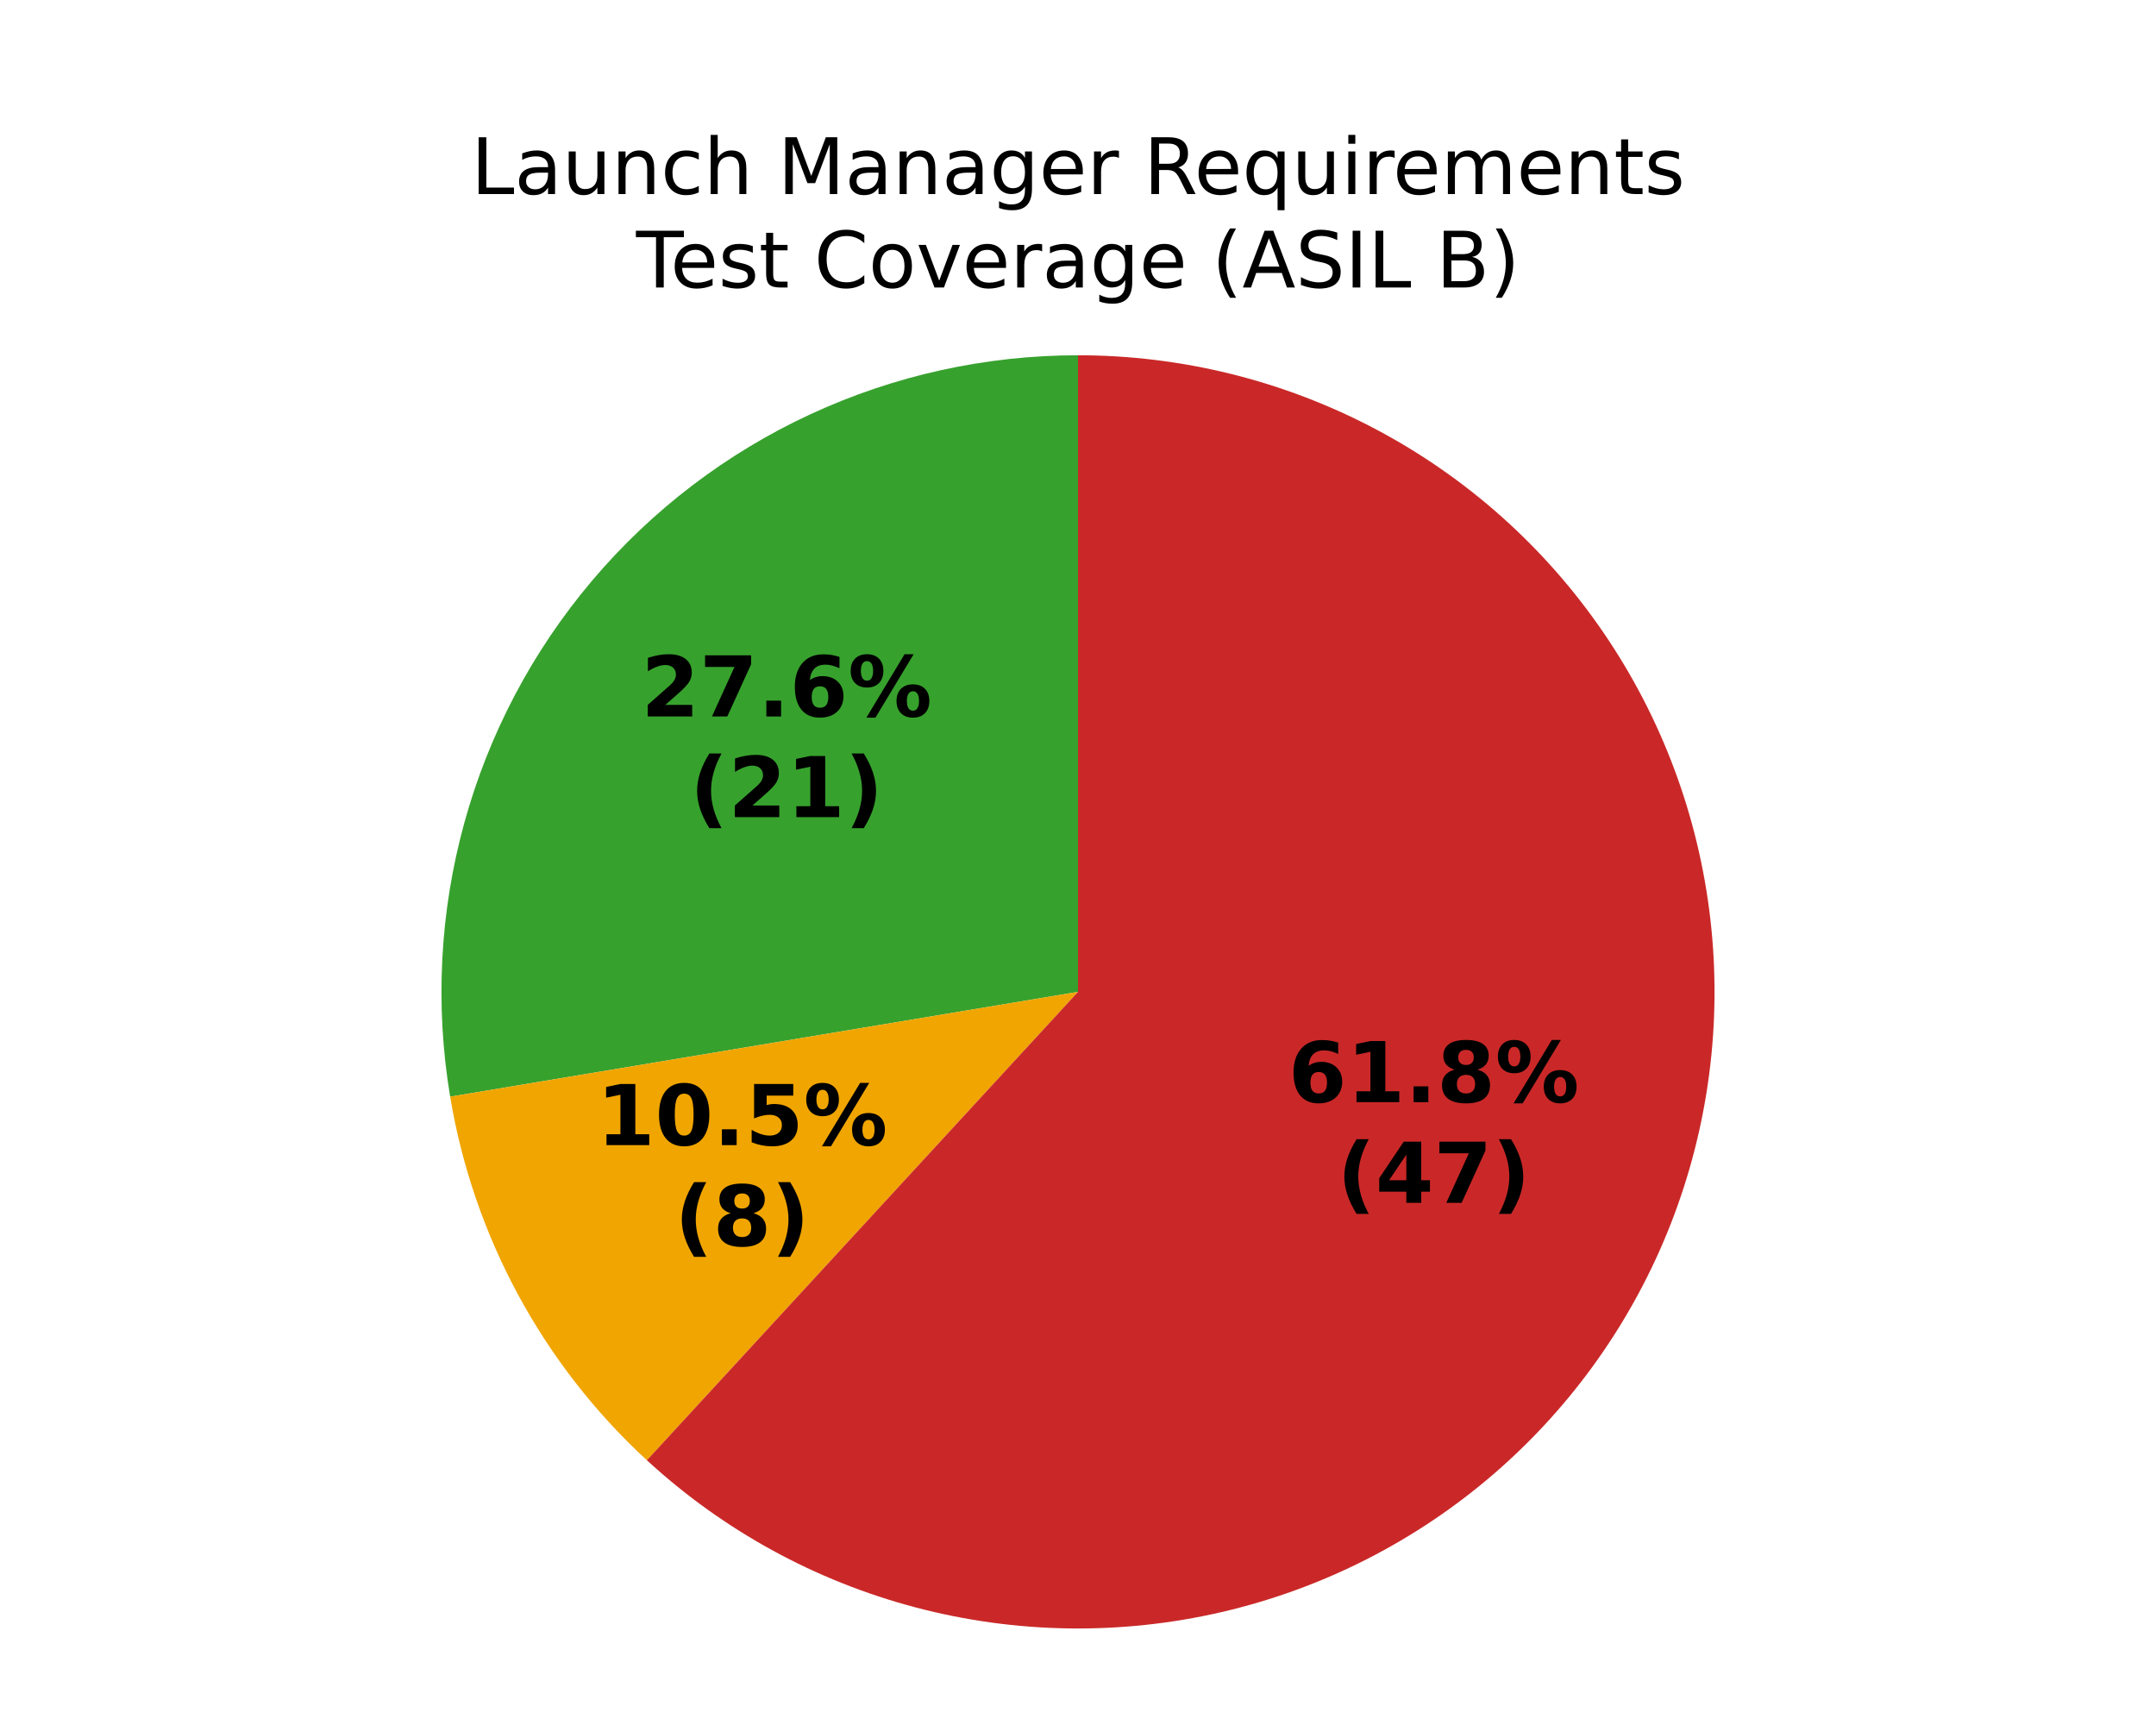
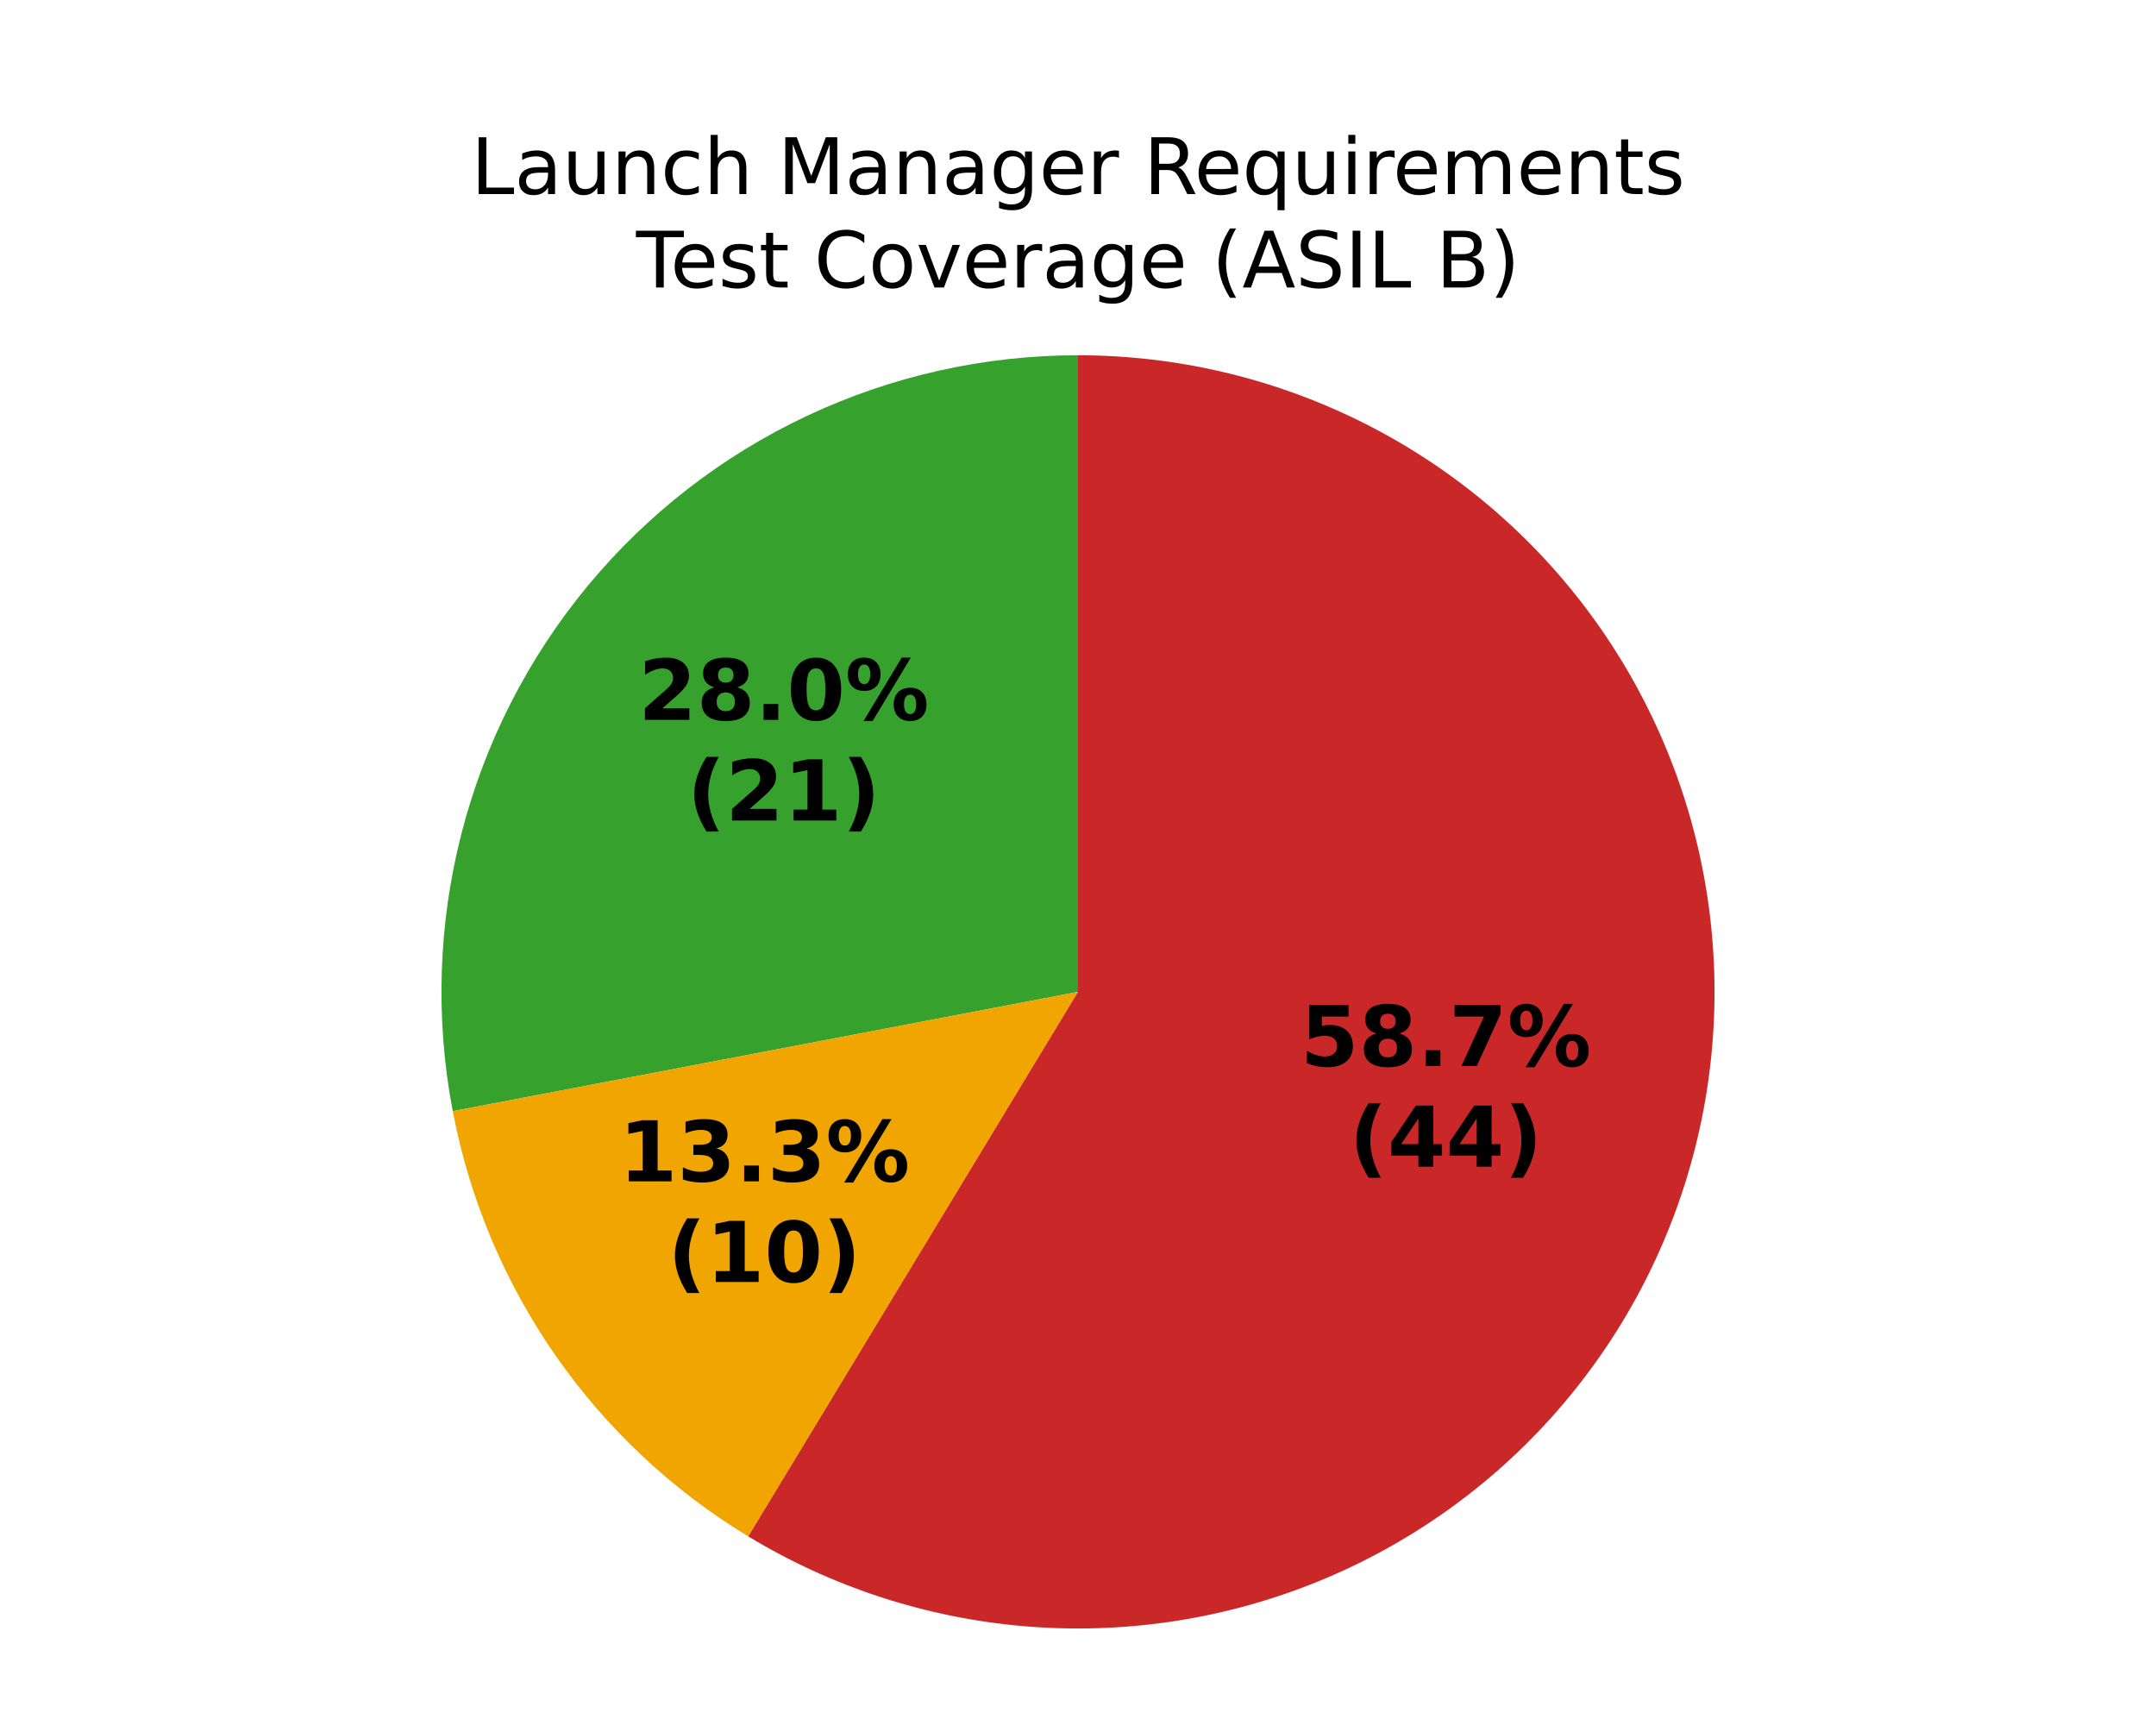
<svg xmlns="http://www.w3.org/2000/svg" xmlns:xlink="http://www.w3.org/1999/xlink" width="360pt" height="288pt" viewBox="0 0 360 288" version="1.1">
  <defs>
    <style type="text/css">*{stroke-linejoin: round; stroke-linecap: butt}</style>
  </defs>
  <g id="figure_1">
    <g id="patch_1">
      <path d="M 0 288  L 360 288  L 360 0  L 0 0  z " style="fill: #ffffff" />
    </g>
    <g id="axes_1">
      <g id="patch_2">
-         <path d="M 180 59.314  C 164.563 59.314 149.309 62.678 135.303 69.17  C 121.297 75.661 108.872 85.128 98.895 96.908  C 88.918 108.688 81.626 122.501 77.528 137.385  C 73.43 152.268 72.623 167.867 75.164 183.094  L 180 165.6  z " style="fill: #37a12d" />
+         <path d="M 180 59.314  C 164.355 59.314 148.902 62.769 134.746 69.43  C 120.59 76.091 108.078 85.796 98.105 97.851  C 88.133 109.905 80.944 124.015 77.053 139.168  C 73.163 154.321 72.665 170.148 75.597 185.516  L 180 165.6  z " style="fill: #37a12d" />
      </g>
      <g id="patch_3">
-         <path d="M 75.164 183.094  C 77.097 194.677 80.936 205.859 86.525 216.186  C 92.113 226.514 99.375 235.844 108.015 243.797  L 180 165.6  z " style="fill: #f0a500" />
+         <path d="M 75.597 185.516  C 78.388 200.146 84.223 214.028 92.724 226.259  C 101.224 238.489 112.201 248.797 124.941 256.513  L 180 165.6  z " style="fill: #f0a500" />
      </g>
      <g id="patch_4">
-         <path d="M 108.015 243.797  C 120.737 255.509 136.127 263.94 152.845 268.358  C 169.563 272.776 187.11 273.048 203.957 269.151  C 220.804 265.253 236.448 257.302 249.527 245.991  C 262.606 234.679 272.729 220.345 279.015 204.236  C 285.301 188.127 287.561 170.724 285.6 153.544  C 283.638 136.363 277.513 119.918 267.758 105.641  C 258.003 91.363 244.91 79.679 229.618 71.607  C 214.326 63.534 197.292 59.314 180 59.314  L 180 165.6  z " style="fill: #ca2828" />
+         <path d="M 124.941 256.513  C 138.966 265.007 154.768 270.141 171.106 271.513  C 187.445 272.885 203.882 270.458 219.126 264.422  C 234.371 258.386 248.014 248.904 258.986 236.719  C 269.957 224.534 277.961 209.975 282.37 194.182  C 286.78 178.39 287.475 161.79 284.403 145.684  C 281.331 129.578 274.573 114.4 264.66 101.34  C 254.747 88.28 241.945 77.689 227.258 70.399  C 212.572 63.108 196.396 59.314 180 59.314  L 180 165.6  z " style="fill: #ca2828" />
      </g>
      <g id="matplotlib.axis_1" />
      <g id="matplotlib.axis_2" />
      <g id="text_1">
-         <g transform="translate(107.0525 119.6199) scale(0.14 -0.14)">
+         <g transform="translate(106.5787 120.1859) scale(0.14 -0.14)">
          <defs>
            <path id="DejaVuSans-Bold-15" d="M 1844 884  L 3897 884  L 3897 0  L 506 0  L 506 884  L 2209 2388  Q 2438 2594 2547 2791  Q 2656 2988 2656 3200  Q 2656 3528 2436 3728  Q 2216 3928 1850 3928  Q 1569 3928 1234 3808  Q 900 3688 519 3450  L 519 4475  Q 925 4609 1322 4679  Q 1719 4750 2100 4750  Q 2938 4750 3402 4381  Q 3866 4013 3866 3353  Q 3866 2972 3669 2642  Q 3472 2313 2841 1759  L 1844 884  z " transform="scale(0.015625)" />
-             <path id="DejaVuSans-Bold-1a" d="M 428 4666  L 3944 4666  L 3944 3988  L 2125 0  L 953 0  L 2675 3781  L 428 3781  L 428 4666  z " transform="scale(0.015625)" />
+             <path id="DejaVuSans-Bold-1b" d="M 2228 2088  Q 1891 2088 1709 1903  Q 1528 1719 1528 1375  Q 1528 1031 1709 848  Q 1891 666 2228 666  Q 2563 666 2741 848  Q 2919 1031 2919 1375  Q 2919 1722 2741 1905  Q 2563 2088 2228 2088  z M 1350 2484  Q 925 2613 709 2878  Q 494 3144 494 3541  Q 494 4131 934 4440  Q 1375 4750 2228 4750  Q 3075 4750 3515 4442  Q 3956 4134 3956 3541  Q 3956 3144 3739 2878  Q 3522 2613 3097 2484  Q 3572 2353 3814 2058  Q 4056 1763 4056 1313  Q 4056 619 3595 264  Q 3134 -91 2228 -91  Q 1319 -91 855 264  Q 391 619 391 1313  Q 391 1763 633 2058  Q 875 2353 1350 2484  z M 1631 3419  Q 1631 3141 1786 2991  Q 1941 2841 2228 2841  Q 2509 2841 2662 2991  Q 2816 3141 2816 3419  Q 2816 3697 2662 3845  Q 2509 3994 2228 3994  Q 1941 3994 1786 3844  Q 1631 3694 1631 3419  z " transform="scale(0.015625)" />
            <path id="DejaVuSans-Bold-11" d="M 653 1209  L 1778 1209  L 1778 0  L 653 0  L 653 1209  z " transform="scale(0.015625)" />
-             <path id="DejaVuSans-Bold-19" d="M 2316 2303  Q 2000 2303 1842 2098  Q 1684 1894 1684 1484  Q 1684 1075 1842 870  Q 2000 666 2316 666  Q 2634 666 2792 870  Q 2950 1075 2950 1484  Q 2950 1894 2792 2098  Q 2634 2303 2316 2303  z M 3803 4544  L 3803 3681  Q 3506 3822 3243 3889  Q 2981 3956 2731 3956  Q 2194 3956 1894 3657  Q 1594 3359 1544 2772  Q 1750 2925 1990 3001  Q 2231 3078 2516 3078  Q 3231 3078 3670 2659  Q 4109 2241 4109 1563  Q 4109 813 3618 361  Q 3128 -91 2303 -91  Q 1394 -91 895 523  Q 397 1138 397 2266  Q 397 3422 980 4083  Q 1563 4744 2578 4744  Q 2900 4744 3203 4694  Q 3506 4644 3803 4544  z " transform="scale(0.015625)" />
+             <path id="DejaVuSans-Bold-13" d="M 2944 2338  Q 2944 3213 2780 3570  Q 2616 3928 2228 3928  Q 1841 3928 1675 3570  Q 1509 3213 1509 2338  Q 1509 1453 1675 1090  Q 1841 728 2228 728  Q 2613 728 2778 1090  Q 2944 1453 2944 2338  z M 4147 2328  Q 4147 1169 3647 539  Q 3147 -91 2228 -91  Q 1306 -91 806 539  Q 306 1169 306 2328  Q 306 3491 806 4120  Q 1306 4750 2228 4750  Q 3147 4750 3647 4120  Q 4147 3491 4147 2328  z " transform="scale(0.015625)" />
            <path id="DejaVuSans-Bold-8" d="M 4959 1925  Q 4738 1925 4616 1733  Q 4494 1541 4494 1184  Q 4494 825 4614 633  Q 4734 441 4959 441  Q 5184 441 5303 633  Q 5422 825 5422 1184  Q 5422 1541 5301 1733  Q 5181 1925 4959 1925  z M 4959 2450  Q 5541 2450 5875 2112  Q 6209 1775 6209 1184  Q 6209 594 5875 251  Q 5541 -91 4959 -91  Q 4378 -91 4042 251  Q 3706 594 3706 1184  Q 3706 1772 4042 2111  Q 4378 2450 4959 2450  z M 2094 -91  L 1403 -91  L 4319 4750  L 5013 4750  L 2094 -91  z M 1453 4750  Q 2034 4750 2367 4411  Q 2700 4072 2700 3481  Q 2700 2891 2367 2550  Q 2034 2209 1453 2209  Q 872 2209 539 2550  Q 206 2891 206 3481  Q 206 4072 539 4411  Q 872 4750 1453 4750  z M 1453 4225  Q 1228 4225 1106 4031  Q 984 3838 984 3481  Q 984 3122 1106 2926  Q 1228 2731 1453 2731  Q 1678 2731 1798 2926  Q 1919 3122 1919 3481  Q 1919 3838 1797 4031  Q 1675 4225 1453 4225  z " transform="scale(0.015625)" />
          </defs>
          <use xlink:href="#DejaVuSans-Bold-15" />
-           <use xlink:href="#DejaVuSans-Bold-1a" transform="translate(69.57812 0)" />
+           <use xlink:href="#DejaVuSans-Bold-1b" transform="translate(69.57812 0)" />
          <use xlink:href="#DejaVuSans-Bold-11" transform="translate(139.1562 0)" />
-           <use xlink:href="#DejaVuSans-Bold-19" transform="translate(177.1406 0)" />
+           <use xlink:href="#DejaVuSans-Bold-13" transform="translate(177.1406 0)" />
          <use xlink:href="#DejaVuSans-Bold-8" transform="translate(246.7188 0)" />
        </g>
-         <g transform="translate(115.1977 136.4227) scale(0.14 -0.14)">
+         <g transform="translate(114.7239 136.9886) scale(0.14 -0.14)">
          <defs>
            <path id="DejaVuSans-Bold-b" d="M 2413 -844  L 1484 -844  Q 1006 -72 778 623  Q 550 1319 550 2003  Q 550 2688 779 3389  Q 1009 4091 1484 4856  L 2413 4856  Q 2013 4116 1813 3408  Q 1613 2700 1613 2009  Q 1613 1319 1811 609  Q 2009 -100 2413 -844  z " transform="scale(0.015625)" />
            <path id="DejaVuSans-Bold-14" d="M 750 831  L 1813 831  L 1813 3847  L 722 3622  L 722 4441  L 1806 4666  L 2950 4666  L 2950 831  L 4013 831  L 4013 0  L 750 0  L 750 831  z " transform="scale(0.015625)" />
            <path id="DejaVuSans-Bold-c" d="M 513 -844  Q 913 -100 1113 609  Q 1313 1319 1313 2009  Q 1313 2700 1113 3408  Q 913 4116 513 4856  L 1441 4856  Q 1916 4091 2145 3389  Q 2375 2688 2375 2003  Q 2375 1319 2147 623  Q 1919 -72 1441 -844  L 513 -844  z " transform="scale(0.015625)" />
          </defs>
          <use xlink:href="#DejaVuSans-Bold-b" />
          <use xlink:href="#DejaVuSans-Bold-15" transform="translate(45.70312 0)" />
          <use xlink:href="#DejaVuSans-Bold-14" transform="translate(115.2812 0)" />
          <use xlink:href="#DejaVuSans-Bold-c" transform="translate(184.8594 0)" />
        </g>
      </g>
      <g id="text_2">
-         <g transform="translate(99.63017 191.1872) scale(0.14 -0.14)">
+         <g transform="translate(103.3496 197.2306) scale(0.14 -0.14)">
          <defs>
-             <path id="DejaVuSans-Bold-13" d="M 2944 2338  Q 2944 3213 2780 3570  Q 2616 3928 2228 3928  Q 1841 3928 1675 3570  Q 1509 3213 1509 2338  Q 1509 1453 1675 1090  Q 1841 728 2228 728  Q 2613 728 2778 1090  Q 2944 1453 2944 2338  z M 4147 2328  Q 4147 1169 3647 539  Q 3147 -91 2228 -91  Q 1306 -91 806 539  Q 306 1169 306 2328  Q 306 3491 806 4120  Q 1306 4750 2228 4750  Q 3147 4750 3647 4120  Q 4147 3491 4147 2328  z " transform="scale(0.015625)" />
-             <path id="DejaVuSans-Bold-18" d="M 678 4666  L 3669 4666  L 3669 3781  L 1638 3781  L 1638 3059  Q 1775 3097 1914 3117  Q 2053 3138 2203 3138  Q 3056 3138 3531 2711  Q 4006 2284 4006 1522  Q 4006 766 3489 337  Q 2972 -91 2053 -91  Q 1656 -91 1267 -14  Q 878 63 494 219  L 494 1166  Q 875 947 1217 837  Q 1559 728 1863 728  Q 2300 728 2551 942  Q 2803 1156 2803 1522  Q 2803 1891 2551 2103  Q 2300 2316 1863 2316  Q 1603 2316 1309 2248  Q 1016 2181 678 2041  L 678 4666  z " transform="scale(0.015625)" />
+             <path id="DejaVuSans-Bold-16" d="M 2981 2516  Q 3453 2394 3698 2092  Q 3944 1791 3944 1325  Q 3944 631 3412 270  Q 2881 -91 1863 -91  Q 1503 -91 1142 -33  Q 781 25 428 141  L 428 1069  Q 766 900 1098 814  Q 1431 728 1753 728  Q 2231 728 2486 893  Q 2741 1059 2741 1369  Q 2741 1688 2480 1852  Q 2219 2016 1709 2016  L 1228 2016  L 1228 2791  L 1734 2791  Q 2188 2791 2409 2933  Q 2631 3075 2631 3366  Q 2631 3634 2415 3781  Q 2200 3928 1806 3928  Q 1516 3928 1219 3862  Q 922 3797 628 3669  L 628 4550  Q 984 4650 1334 4700  Q 1684 4750 2022 4750  Q 2931 4750 3382 4451  Q 3834 4153 3834 3553  Q 3834 3144 3618 2883  Q 3403 2622 2981 2516  z " transform="scale(0.015625)" />
          </defs>
          <use xlink:href="#DejaVuSans-Bold-14" />
-           <use xlink:href="#DejaVuSans-Bold-13" transform="translate(69.57812 0)" />
+           <use xlink:href="#DejaVuSans-Bold-16" transform="translate(69.57812 0)" />
          <use xlink:href="#DejaVuSans-Bold-11" transform="translate(139.1562 0)" />
-           <use xlink:href="#DejaVuSans-Bold-18" transform="translate(177.1406 0)" />
+           <use xlink:href="#DejaVuSans-Bold-16" transform="translate(177.1406 0)" />
          <use xlink:href="#DejaVuSans-Bold-8" transform="translate(246.7188 0)" />
        </g>
-         <g transform="translate(112.6458 207.9899) scale(0.14 -0.14)">
-           <defs>
-             <path id="DejaVuSans-Bold-1b" d="M 2228 2088  Q 1891 2088 1709 1903  Q 1528 1719 1528 1375  Q 1528 1031 1709 848  Q 1891 666 2228 666  Q 2563 666 2741 848  Q 2919 1031 2919 1375  Q 2919 1722 2741 1905  Q 2563 2088 2228 2088  z M 1350 2484  Q 925 2613 709 2878  Q 494 3144 494 3541  Q 494 4131 934 4440  Q 1375 4750 2228 4750  Q 3075 4750 3515 4442  Q 3956 4134 3956 3541  Q 3956 3144 3739 2878  Q 3522 2613 3097 2484  Q 3572 2353 3814 2058  Q 4056 1763 4056 1313  Q 4056 619 3595 264  Q 3134 -91 2228 -91  Q 1319 -91 855 264  Q 391 619 391 1313  Q 391 1763 633 2058  Q 875 2353 1350 2484  z M 1631 3419  Q 1631 3141 1786 2991  Q 1941 2841 2228 2841  Q 2509 2841 2662 2991  Q 2816 3141 2816 3419  Q 2816 3697 2662 3845  Q 2509 3994 2228 3994  Q 1941 3994 1786 3844  Q 1631 3694 1631 3419  z " transform="scale(0.015625)" />
-           </defs>
+         <g transform="translate(111.4948 214.0333) scale(0.14 -0.14)">
          <use xlink:href="#DejaVuSans-Bold-b" />
-           <use xlink:href="#DejaVuSans-Bold-1b" transform="translate(45.70312 0)" />
-           <use xlink:href="#DejaVuSans-Bold-c" transform="translate(115.2812 0)" />
+           <use xlink:href="#DejaVuSans-Bold-14" transform="translate(45.70312 0)" />
+           <use xlink:href="#DejaVuSans-Bold-13" transform="translate(115.2812 0)" />
+           <use xlink:href="#DejaVuSans-Bold-c" transform="translate(184.8594 0)" />
        </g>
      </g>
      <g id="text_3">
-         <g transform="translate(215.1244 184.0168) scale(0.14 -0.14)">
-           <use xlink:href="#DejaVuSans-Bold-19" />
-           <use xlink:href="#DejaVuSans-Bold-14" transform="translate(69.57812 0)" />
+         <g transform="translate(217.1377 177.9848) scale(0.14 -0.14)">
+           <defs>
+             <path id="DejaVuSans-Bold-18" d="M 678 4666  L 3669 4666  L 3669 3781  L 1638 3781  L 1638 3059  Q 1775 3097 1914 3117  Q 2053 3138 2203 3138  Q 3056 3138 3531 2711  Q 4006 2284 4006 1522  Q 4006 766 3489 337  Q 2972 -91 2053 -91  Q 1656 -91 1267 -14  Q 878 63 494 219  L 494 1166  Q 875 947 1217 837  Q 1559 728 1863 728  Q 2300 728 2551 942  Q 2803 1156 2803 1522  Q 2803 1891 2551 2103  Q 2300 2316 1863 2316  Q 1603 2316 1309 2248  Q 1016 2181 678 2041  L 678 4666  z " transform="scale(0.015625)" />
+             <path id="DejaVuSans-Bold-1a" d="M 428 4666  L 3944 4666  L 3944 3988  L 2125 0  L 953 0  L 2675 3781  L 428 3781  L 428 4666  z " transform="scale(0.015625)" />
+           </defs>
+           <use xlink:href="#DejaVuSans-Bold-18" />
+           <use xlink:href="#DejaVuSans-Bold-1b" transform="translate(69.57812 0)" />
          <use xlink:href="#DejaVuSans-Bold-11" transform="translate(139.1562 0)" />
-           <use xlink:href="#DejaVuSans-Bold-1b" transform="translate(177.1406 0)" />
+           <use xlink:href="#DejaVuSans-Bold-1a" transform="translate(177.1406 0)" />
          <use xlink:href="#DejaVuSans-Bold-8" transform="translate(246.7188 0)" />
        </g>
-         <g transform="translate(223.2695 200.8195) scale(0.14 -0.14)">
+         <g transform="translate(225.2829 194.7875) scale(0.14 -0.14)">
          <defs>
            <path id="DejaVuSans-Bold-17" d="M 2356 3675  L 1038 1722  L 2356 1722  L 2356 3675  z M 2156 4666  L 3494 4666  L 3494 1722  L 4159 1722  L 4159 850  L 3494 850  L 3494 0  L 2356 0  L 2356 850  L 288 850  L 288 1881  L 2156 4666  z " transform="scale(0.015625)" />
          </defs>
          <use xlink:href="#DejaVuSans-Bold-b" />
          <use xlink:href="#DejaVuSans-Bold-17" transform="translate(45.70312 0)" />
-           <use xlink:href="#DejaVuSans-Bold-1a" transform="translate(115.2812 0)" />
+           <use xlink:href="#DejaVuSans-Bold-17" transform="translate(115.2812 0)" />
          <use xlink:href="#DejaVuSans-Bold-c" transform="translate(184.8594 0)" />
        </g>
      </g>
      <g id="text_4">
        <g transform="translate(78.64977 32.39746) scale(0.13 -0.13)">
          <defs>
            <path id="DejaVuSans-2f" d="M 628 4666  L 1259 4666  L 1259 531  L 3531 531  L 3531 0  L 628 0  L 628 4666  z " transform="scale(0.015625)" />
            <path id="DejaVuSans-44" d="M 2194 1759  Q 1497 1759 1228 1600  Q 959 1441 959 1056  Q 959 750 1161 570  Q 1363 391 1709 391  Q 2188 391 2477 730  Q 2766 1069 2766 1631  L 2766 1759  L 2194 1759  z M 3341 1997  L 3341 0  L 2766 0  L 2766 531  Q 2569 213 2275 61  Q 1981 -91 1556 -91  Q 1019 -91 701 211  Q 384 513 384 1019  Q 384 1609 779 1909  Q 1175 2209 1959 2209  L 2766 2209  L 2766 2266  Q 2766 2663 2505 2880  Q 2244 3097 1772 3097  Q 1472 3097 1187 3025  Q 903 2953 641 2809  L 641 3341  Q 956 3463 1253 3523  Q 1550 3584 1831 3584  Q 2591 3584 2966 3190  Q 3341 2797 3341 1997  z " transform="scale(0.015625)" />
            <path id="DejaVuSans-58" d="M 544 1381  L 544 3500  L 1119 3500  L 1119 1403  Q 1119 906 1312 657  Q 1506 409 1894 409  Q 2359 409 2629 706  Q 2900 1003 2900 1516  L 2900 3500  L 3475 3500  L 3475 0  L 2900 0  L 2900 538  Q 2691 219 2414 64  Q 2138 -91 1772 -91  Q 1169 -91 856 284  Q 544 659 544 1381  z M 1991 3584  L 1991 3584  z " transform="scale(0.015625)" />
            <path id="DejaVuSans-51" d="M 3513 2113  L 3513 0  L 2938 0  L 2938 2094  Q 2938 2591 2744 2837  Q 2550 3084 2163 3084  Q 1697 3084 1428 2787  Q 1159 2491 1159 1978  L 1159 0  L 581 0  L 581 3500  L 1159 3500  L 1159 2956  Q 1366 3272 1645 3428  Q 1925 3584 2291 3584  Q 2894 3584 3203 3211  Q 3513 2838 3513 2113  z " transform="scale(0.015625)" />
            <path id="DejaVuSans-46" d="M 3122 3366  L 3122 2828  Q 2878 2963 2633 3030  Q 2388 3097 2138 3097  Q 1578 3097 1268 2742  Q 959 2388 959 1747  Q 959 1106 1268 751  Q 1578 397 2138 397  Q 2388 397 2633 464  Q 2878 531 3122 666  L 3122 134  Q 2881 22 2623 -34  Q 2366 -91 2075 -91  Q 1284 -91 818 406  Q 353 903 353 1747  Q 353 2603 823 3093  Q 1294 3584 2113 3584  Q 2378 3584 2631 3529  Q 2884 3475 3122 3366  z " transform="scale(0.015625)" />
            <path id="DejaVuSans-4b" d="M 3513 2113  L 3513 0  L 2938 0  L 2938 2094  Q 2938 2591 2744 2837  Q 2550 3084 2163 3084  Q 1697 3084 1428 2787  Q 1159 2491 1159 1978  L 1159 0  L 581 0  L 581 4863  L 1159 4863  L 1159 2956  Q 1366 3272 1645 3428  Q 1925 3584 2291 3584  Q 2894 3584 3203 3211  Q 3513 2838 3513 2113  z " transform="scale(0.015625)" />
            <path id="DejaVuSans-3" transform="scale(0.015625)" />
            <path id="DejaVuSans-30" d="M 628 4666  L 1569 4666  L 2759 1491  L 3956 4666  L 4897 4666  L 4897 0  L 4281 0  L 4281 4097  L 3078 897  L 2444 897  L 1241 4097  L 1241 0  L 628 0  L 628 4666  z " transform="scale(0.015625)" />
            <path id="DejaVuSans-4a" d="M 2906 1791  Q 2906 2416 2648 2759  Q 2391 3103 1925 3103  Q 1463 3103 1205 2759  Q 947 2416 947 1791  Q 947 1169 1205 825  Q 1463 481 1925 481  Q 2391 481 2648 825  Q 2906 1169 2906 1791  z M 3481 434  Q 3481 -459 3084 -895  Q 2688 -1331 1869 -1331  Q 1566 -1331 1297 -1286  Q 1028 -1241 775 -1147  L 775 -588  Q 1028 -725 1275 -790  Q 1522 -856 1778 -856  Q 2344 -856 2625 -561  Q 2906 -266 2906 331  L 2906 616  Q 2728 306 2450 153  Q 2172 0 1784 0  Q 1141 0 747 490  Q 353 981 353 1791  Q 353 2603 747 3093  Q 1141 3584 1784 3584  Q 2172 3584 2450 3431  Q 2728 3278 2906 2969  L 2906 3500  L 3481 3500  L 3481 434  z " transform="scale(0.015625)" />
            <path id="DejaVuSans-48" d="M 3597 1894  L 3597 1613  L 953 1613  Q 991 1019 1311 708  Q 1631 397 2203 397  Q 2534 397 2845 478  Q 3156 559 3463 722  L 3463 178  Q 3153 47 2828 -22  Q 2503 -91 2169 -91  Q 1331 -91 842 396  Q 353 884 353 1716  Q 353 2575 817 3079  Q 1281 3584 2069 3584  Q 2775 3584 3186 3129  Q 3597 2675 3597 1894  z M 3022 2063  Q 3016 2534 2758 2815  Q 2500 3097 2075 3097  Q 1594 3097 1305 2825  Q 1016 2553 972 2059  L 3022 2063  z " transform="scale(0.015625)" />
            <path id="DejaVuSans-55" d="M 2631 2963  Q 2534 3019 2420 3045  Q 2306 3072 2169 3072  Q 1681 3072 1420 2755  Q 1159 2438 1159 1844  L 1159 0  L 581 0  L 581 3500  L 1159 3500  L 1159 2956  Q 1341 3275 1631 3429  Q 1922 3584 2338 3584  Q 2397 3584 2469 3576  Q 2541 3569 2628 3553  L 2631 2963  z " transform="scale(0.015625)" />
            <path id="DejaVuSans-35" d="M 2841 2188  Q 3044 2119 3236 1894  Q 3428 1669 3622 1275  L 4263 0  L 3584 0  L 2988 1197  Q 2756 1666 2539 1819  Q 2322 1972 1947 1972  L 1259 1972  L 1259 0  L 628 0  L 628 4666  L 2053 4666  Q 2853 4666 3247 4331  Q 3641 3997 3641 3322  Q 3641 2881 3436 2590  Q 3231 2300 2841 2188  z M 1259 4147  L 1259 2491  L 2053 2491  Q 2509 2491 2742 2702  Q 2975 2913 2975 3322  Q 2975 3731 2742 3939  Q 2509 4147 2053 4147  L 1259 4147  z " transform="scale(0.015625)" />
            <path id="DejaVuSans-54" d="M 947 1747  Q 947 1113 1208 752  Q 1469 391 1925 391  Q 2381 391 2643 752  Q 2906 1113 2906 1747  Q 2906 2381 2643 2742  Q 2381 3103 1925 3103  Q 1469 3103 1208 2742  Q 947 2381 947 1747  z M 2906 525  Q 2725 213 2448 61  Q 2172 -91 1784 -91  Q 1150 -91 751 415  Q 353 922 353 1747  Q 353 2572 751 3078  Q 1150 3584 1784 3584  Q 2172 3584 2448 3432  Q 2725 3281 2906 2969  L 2906 3500  L 3481 3500  L 3481 -1331  L 2906 -1331  L 2906 525  z " transform="scale(0.015625)" />
            <path id="DejaVuSans-4c" d="M 603 3500  L 1178 3500  L 1178 0  L 603 0  L 603 3500  z M 603 4863  L 1178 4863  L 1178 4134  L 603 4134  L 603 4863  z " transform="scale(0.015625)" />
            <path id="DejaVuSans-50" d="M 3328 2828  Q 3544 3216 3844 3400  Q 4144 3584 4550 3584  Q 5097 3584 5394 3201  Q 5691 2819 5691 2113  L 5691 0  L 5113 0  L 5113 2094  Q 5113 2597 4934 2840  Q 4756 3084 4391 3084  Q 3944 3084 3684 2787  Q 3425 2491 3425 1978  L 3425 0  L 2847 0  L 2847 2094  Q 2847 2600 2669 2842  Q 2491 3084 2119 3084  Q 1678 3084 1418 2786  Q 1159 2488 1159 1978  L 1159 0  L 581 0  L 581 3500  L 1159 3500  L 1159 2956  Q 1356 3278 1631 3431  Q 1906 3584 2284 3584  Q 2666 3584 2933 3390  Q 3200 3197 3328 2828  z " transform="scale(0.015625)" />
            <path id="DejaVuSans-57" d="M 1172 4494  L 1172 3500  L 2356 3500  L 2356 3053  L 1172 3053  L 1172 1153  Q 1172 725 1289 603  Q 1406 481 1766 481  L 2356 481  L 2356 0  L 1766 0  Q 1100 0 847 248  Q 594 497 594 1153  L 594 3053  L 172 3053  L 172 3500  L 594 3500  L 594 4494  L 1172 4494  z " transform="scale(0.015625)" />
            <path id="DejaVuSans-56" d="M 2834 3397  L 2834 2853  Q 2591 2978 2328 3040  Q 2066 3103 1784 3103  Q 1356 3103 1142 2972  Q 928 2841 928 2578  Q 928 2378 1081 2264  Q 1234 2150 1697 2047  L 1894 2003  Q 2506 1872 2764 1633  Q 3022 1394 3022 966  Q 3022 478 2636 193  Q 2250 -91 1575 -91  Q 1294 -91 989 -36  Q 684 19 347 128  L 347 722  Q 666 556 975 473  Q 1284 391 1588 391  Q 1994 391 2212 530  Q 2431 669 2431 922  Q 2431 1156 2273 1281  Q 2116 1406 1581 1522  L 1381 1569  Q 847 1681 609 1914  Q 372 2147 372 2553  Q 372 3047 722 3315  Q 1072 3584 1716 3584  Q 2034 3584 2315 3537  Q 2597 3491 2834 3397  z " transform="scale(0.015625)" />
          </defs>
          <use xlink:href="#DejaVuSans-2f" />
          <use xlink:href="#DejaVuSans-44" transform="translate(55.71875 0)" />
          <use xlink:href="#DejaVuSans-58" transform="translate(117 0)" />
          <use xlink:href="#DejaVuSans-51" transform="translate(180.375 0)" />
          <use xlink:href="#DejaVuSans-46" transform="translate(243.75 0)" />
          <use xlink:href="#DejaVuSans-4b" transform="translate(298.7344 0)" />
          <use xlink:href="#DejaVuSans-3" transform="translate(362.1094 0)" />
          <use xlink:href="#DejaVuSans-30" transform="translate(393.8906 0)" />
          <use xlink:href="#DejaVuSans-44" transform="translate(480.1719 0)" />
          <use xlink:href="#DejaVuSans-51" transform="translate(541.4531 0)" />
          <use xlink:href="#DejaVuSans-44" transform="translate(604.8281 0)" />
          <use xlink:href="#DejaVuSans-4a" transform="translate(666.1094 0)" />
          <use xlink:href="#DejaVuSans-48" transform="translate(729.5938 0)" />
          <use xlink:href="#DejaVuSans-55" transform="translate(791.125 0)" />
          <use xlink:href="#DejaVuSans-3" transform="translate(832.2344 0)" />
          <use xlink:href="#DejaVuSans-35" transform="translate(864.0156 0)" />
          <use xlink:href="#DejaVuSans-48" transform="translate(929.0156 0)" />
          <use xlink:href="#DejaVuSans-54" transform="translate(990.5469 0)" />
          <use xlink:href="#DejaVuSans-58" transform="translate(1054.031 0)" />
          <use xlink:href="#DejaVuSans-4c" transform="translate(1117.406 0)" />
          <use xlink:href="#DejaVuSans-55" transform="translate(1145.188 0)" />
          <use xlink:href="#DejaVuSans-48" transform="translate(1184.094 0)" />
          <use xlink:href="#DejaVuSans-50" transform="translate(1245.625 0)" />
          <use xlink:href="#DejaVuSans-48" transform="translate(1343.031 0)" />
          <use xlink:href="#DejaVuSans-51" transform="translate(1404.562 0)" />
          <use xlink:href="#DejaVuSans-57" transform="translate(1467.938 0)" />
          <use xlink:href="#DejaVuSans-56" transform="translate(1507.141 0)" />
        </g>
        <g transform="translate(106.2148 48) scale(0.13 -0.13)">
          <defs>
            <path id="DejaVuSans-37" d="M -19 4666  L 3928 4666  L 3928 4134  L 2272 4134  L 2272 0  L 1638 0  L 1638 4134  L -19 4134  L -19 4666  z " transform="scale(0.015625)" />
            <path id="DejaVuSans-26" d="M 4122 4306  L 4122 3641  Q 3803 3938 3442 4084  Q 3081 4231 2675 4231  Q 1875 4231 1450 3742  Q 1025 3253 1025 2328  Q 1025 1406 1450 917  Q 1875 428 2675 428  Q 3081 428 3442 575  Q 3803 722 4122 1019  L 4122 359  Q 3791 134 3420 21  Q 3050 -91 2638 -91  Q 1578 -91 968 557  Q 359 1206 359 2328  Q 359 3453 968 4101  Q 1578 4750 2638 4750  Q 3056 4750 3426 4639  Q 3797 4528 4122 4306  z " transform="scale(0.015625)" />
            <path id="DejaVuSans-52" d="M 1959 3097  Q 1497 3097 1228 2736  Q 959 2375 959 1747  Q 959 1119 1226 758  Q 1494 397 1959 397  Q 2419 397 2687 759  Q 2956 1122 2956 1747  Q 2956 2369 2687 2733  Q 2419 3097 1959 3097  z M 1959 3584  Q 2709 3584 3137 3096  Q 3566 2609 3566 1747  Q 3566 888 3137 398  Q 2709 -91 1959 -91  Q 1206 -91 779 398  Q 353 888 353 1747  Q 353 2609 779 3096  Q 1206 3584 1959 3584  z " transform="scale(0.015625)" />
            <path id="DejaVuSans-59" d="M 191 3500  L 800 3500  L 1894 563  L 2988 3500  L 3597 3500  L 2284 0  L 1503 0  L 191 3500  z " transform="scale(0.015625)" />
            <path id="DejaVuSans-b" d="M 1984 4856  Q 1566 4138 1362 3434  Q 1159 2731 1159 2009  Q 1159 1288 1364 580  Q 1569 -128 1984 -844  L 1484 -844  Q 1016 -109 783 600  Q 550 1309 550 2009  Q 550 2706 781 3412  Q 1013 4119 1484 4856  L 1984 4856  z " transform="scale(0.015625)" />
            <path id="DejaVuSans-24" d="M 2188 4044  L 1331 1722  L 3047 1722  L 2188 4044  z M 1831 4666  L 2547 4666  L 4325 0  L 3669 0  L 3244 1197  L 1141 1197  L 716 0  L 50 0  L 1831 4666  z " transform="scale(0.015625)" />
            <path id="DejaVuSans-36" d="M 3425 4513  L 3425 3897  Q 3066 4069 2747 4153  Q 2428 4238 2131 4238  Q 1616 4238 1336 4038  Q 1056 3838 1056 3469  Q 1056 3159 1242 3001  Q 1428 2844 1947 2747  L 2328 2669  Q 3034 2534 3370 2195  Q 3706 1856 3706 1288  Q 3706 609 3251 259  Q 2797 -91 1919 -91  Q 1588 -91 1214 -16  Q 841 59 441 206  L 441 856  Q 825 641 1194 531  Q 1563 422 1919 422  Q 2459 422 2753 634  Q 3047 847 3047 1241  Q 3047 1584 2836 1778  Q 2625 1972 2144 2069  L 1759 2144  Q 1053 2284 737 2584  Q 422 2884 422 3419  Q 422 4038 858 4394  Q 1294 4750 2059 4750  Q 2388 4750 2728 4690  Q 3069 4631 3425 4513  z " transform="scale(0.015625)" />
            <path id="DejaVuSans-2c" d="M 628 4666  L 1259 4666  L 1259 0  L 628 0  L 628 4666  z " transform="scale(0.015625)" />
            <path id="DejaVuSans-25" d="M 1259 2228  L 1259 519  L 2272 519  Q 2781 519 3026 730  Q 3272 941 3272 1375  Q 3272 1813 3026 2020  Q 2781 2228 2272 2228  L 1259 2228  z M 1259 4147  L 1259 2741  L 2194 2741  Q 2656 2741 2882 2914  Q 3109 3088 3109 3444  Q 3109 3797 2882 3972  Q 2656 4147 2194 4147  L 1259 4147  z M 628 4666  L 2241 4666  Q 2963 4666 3353 4366  Q 3744 4066 3744 3513  Q 3744 3084 3544 2831  Q 3344 2578 2956 2516  Q 3422 2416 3680 2098  Q 3938 1781 3938 1306  Q 3938 681 3513 340  Q 3088 0 2303 0  L 628 0  L 628 4666  z " transform="scale(0.015625)" />
            <path id="DejaVuSans-c" d="M 513 4856  L 1013 4856  Q 1481 4119 1714 3412  Q 1947 2706 1947 2009  Q 1947 1309 1714 600  Q 1481 -109 1013 -844  L 513 -844  Q 928 -128 1133 580  Q 1338 1288 1338 2009  Q 1338 2731 1133 3434  Q 928 4138 513 4856  z " transform="scale(0.015625)" />
          </defs>
          <use xlink:href="#DejaVuSans-37" />
          <use xlink:href="#DejaVuSans-48" transform="translate(44.09375 0)" />
          <use xlink:href="#DejaVuSans-56" transform="translate(105.625 0)" />
          <use xlink:href="#DejaVuSans-57" transform="translate(157.7188 0)" />
          <use xlink:href="#DejaVuSans-3" transform="translate(196.9219 0)" />
          <use xlink:href="#DejaVuSans-26" transform="translate(228.7031 0)" />
          <use xlink:href="#DejaVuSans-52" transform="translate(298.5312 0)" />
          <use xlink:href="#DejaVuSans-59" transform="translate(359.7188 0)" />
          <use xlink:href="#DejaVuSans-48" transform="translate(418.9062 0)" />
          <use xlink:href="#DejaVuSans-55" transform="translate(480.4375 0)" />
          <use xlink:href="#DejaVuSans-44" transform="translate(521.5469 0)" />
          <use xlink:href="#DejaVuSans-4a" transform="translate(582.8281 0)" />
          <use xlink:href="#DejaVuSans-48" transform="translate(646.3125 0)" />
          <use xlink:href="#DejaVuSans-3" transform="translate(707.8438 0)" />
          <use xlink:href="#DejaVuSans-b" transform="translate(739.625 0)" />
          <use xlink:href="#DejaVuSans-24" transform="translate(778.6406 0)" />
          <use xlink:href="#DejaVuSans-36" transform="translate(847.0469 0)" />
          <use xlink:href="#DejaVuSans-2c" transform="translate(910.5312 0)" />
          <use xlink:href="#DejaVuSans-2f" transform="translate(940.0312 0)" />
          <use xlink:href="#DejaVuSans-3" transform="translate(995.75 0)" />
          <use xlink:href="#DejaVuSans-25" transform="translate(1027.531 0)" />
          <use xlink:href="#DejaVuSans-c" transform="translate(1096.141 0)" />
        </g>
      </g>
    </g>
  </g>
</svg>
